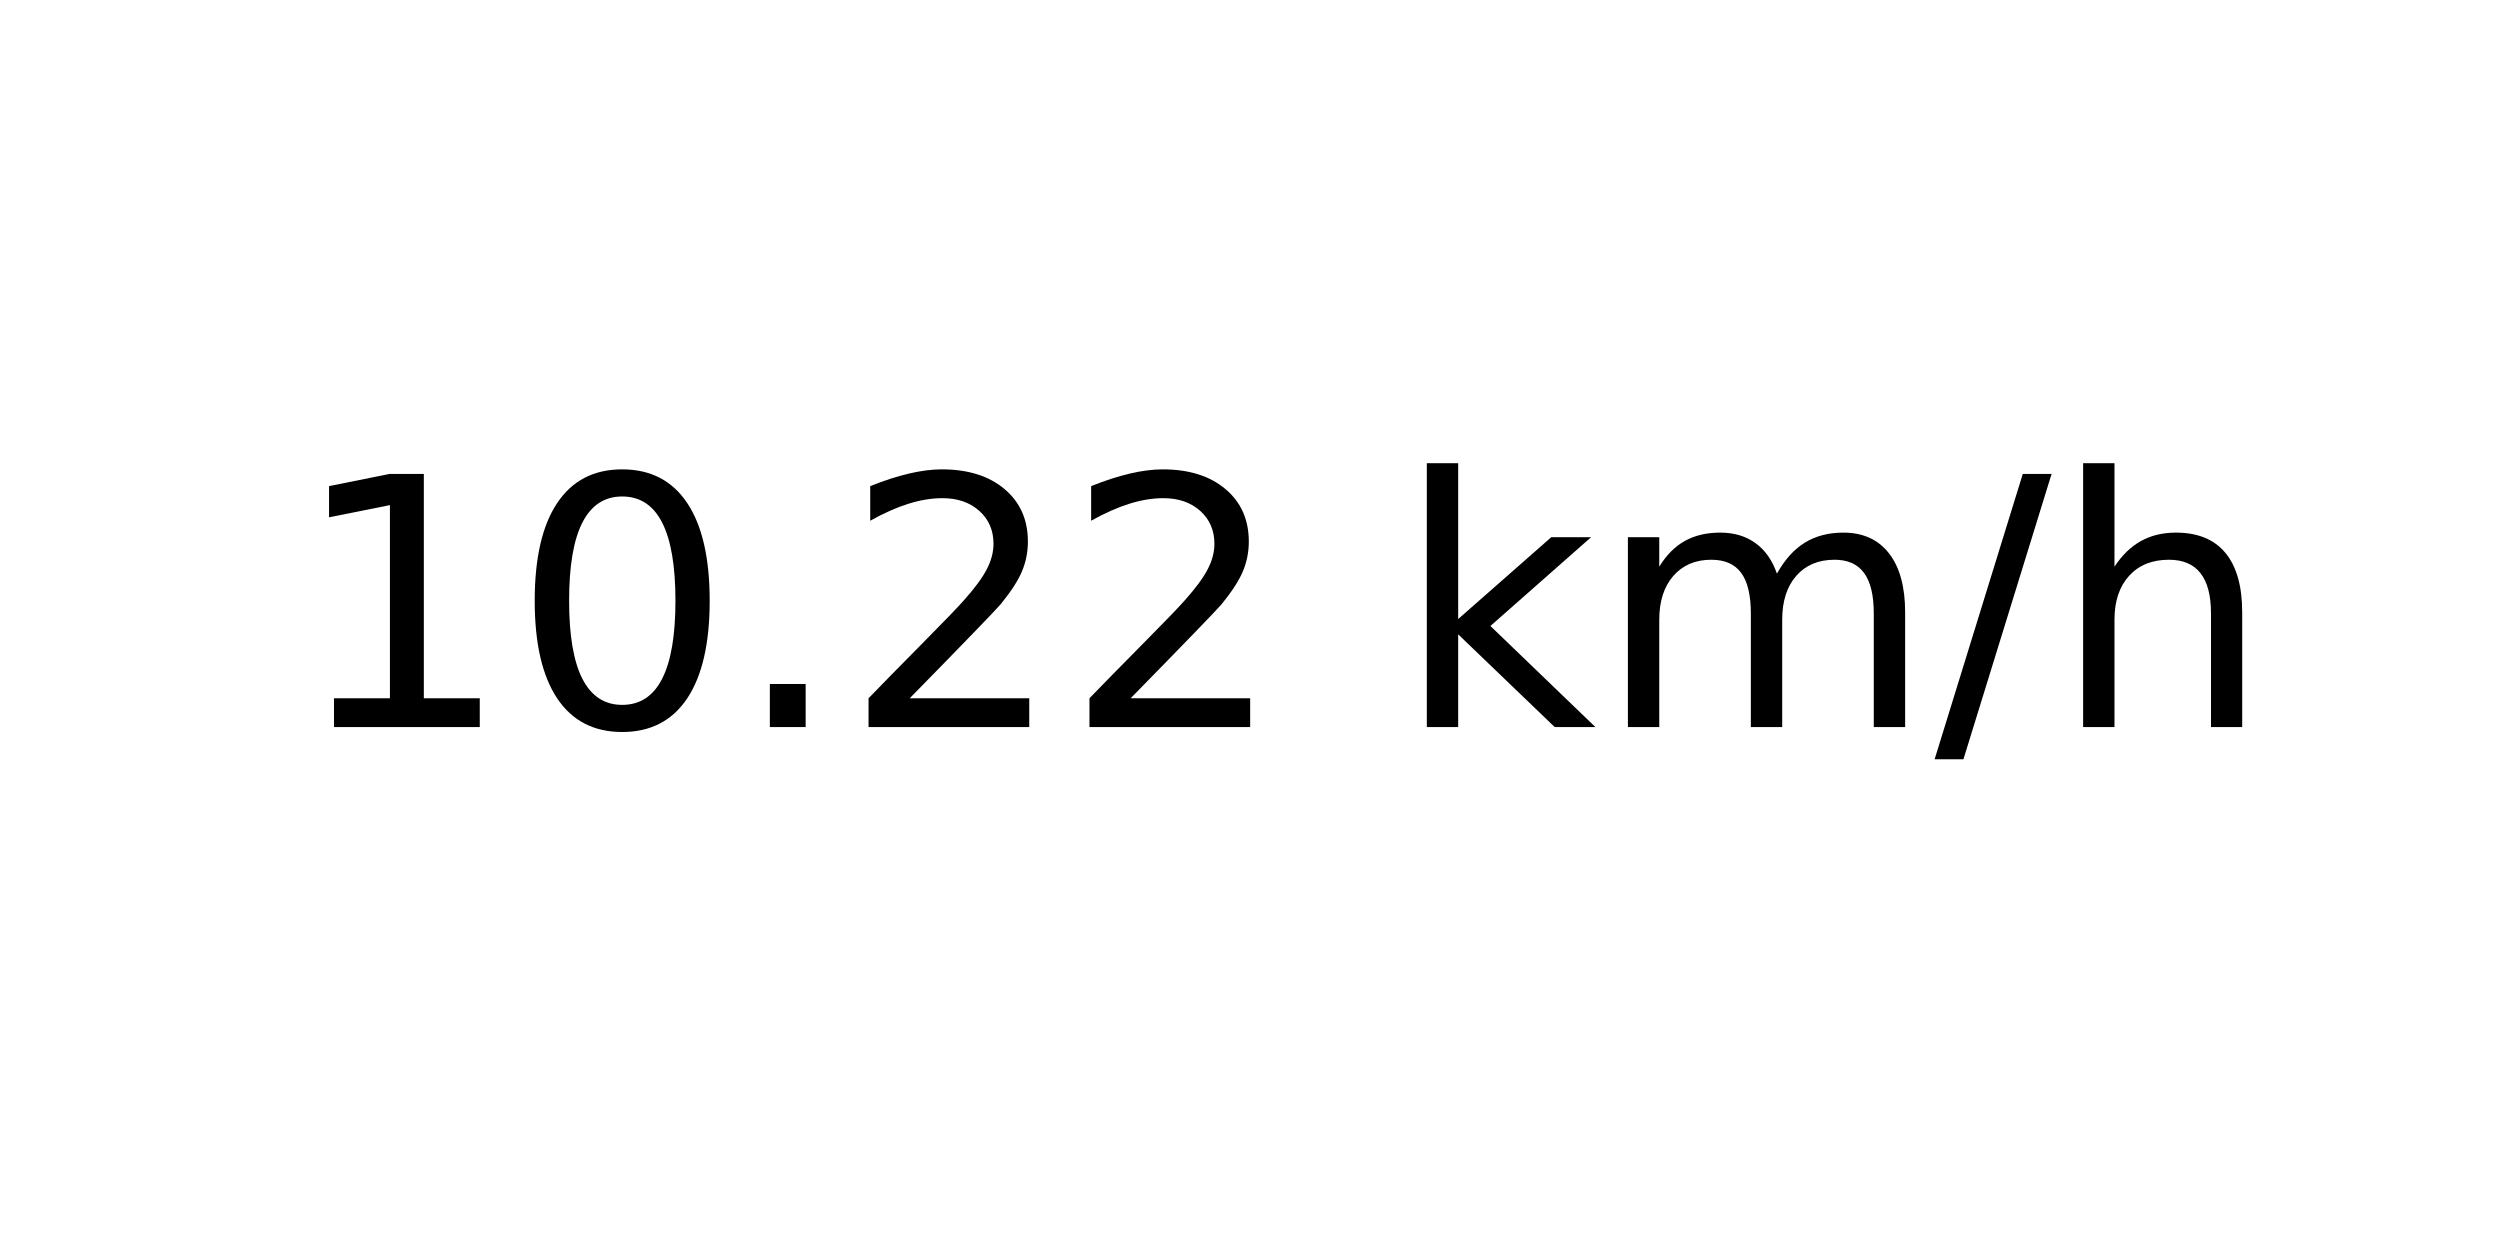
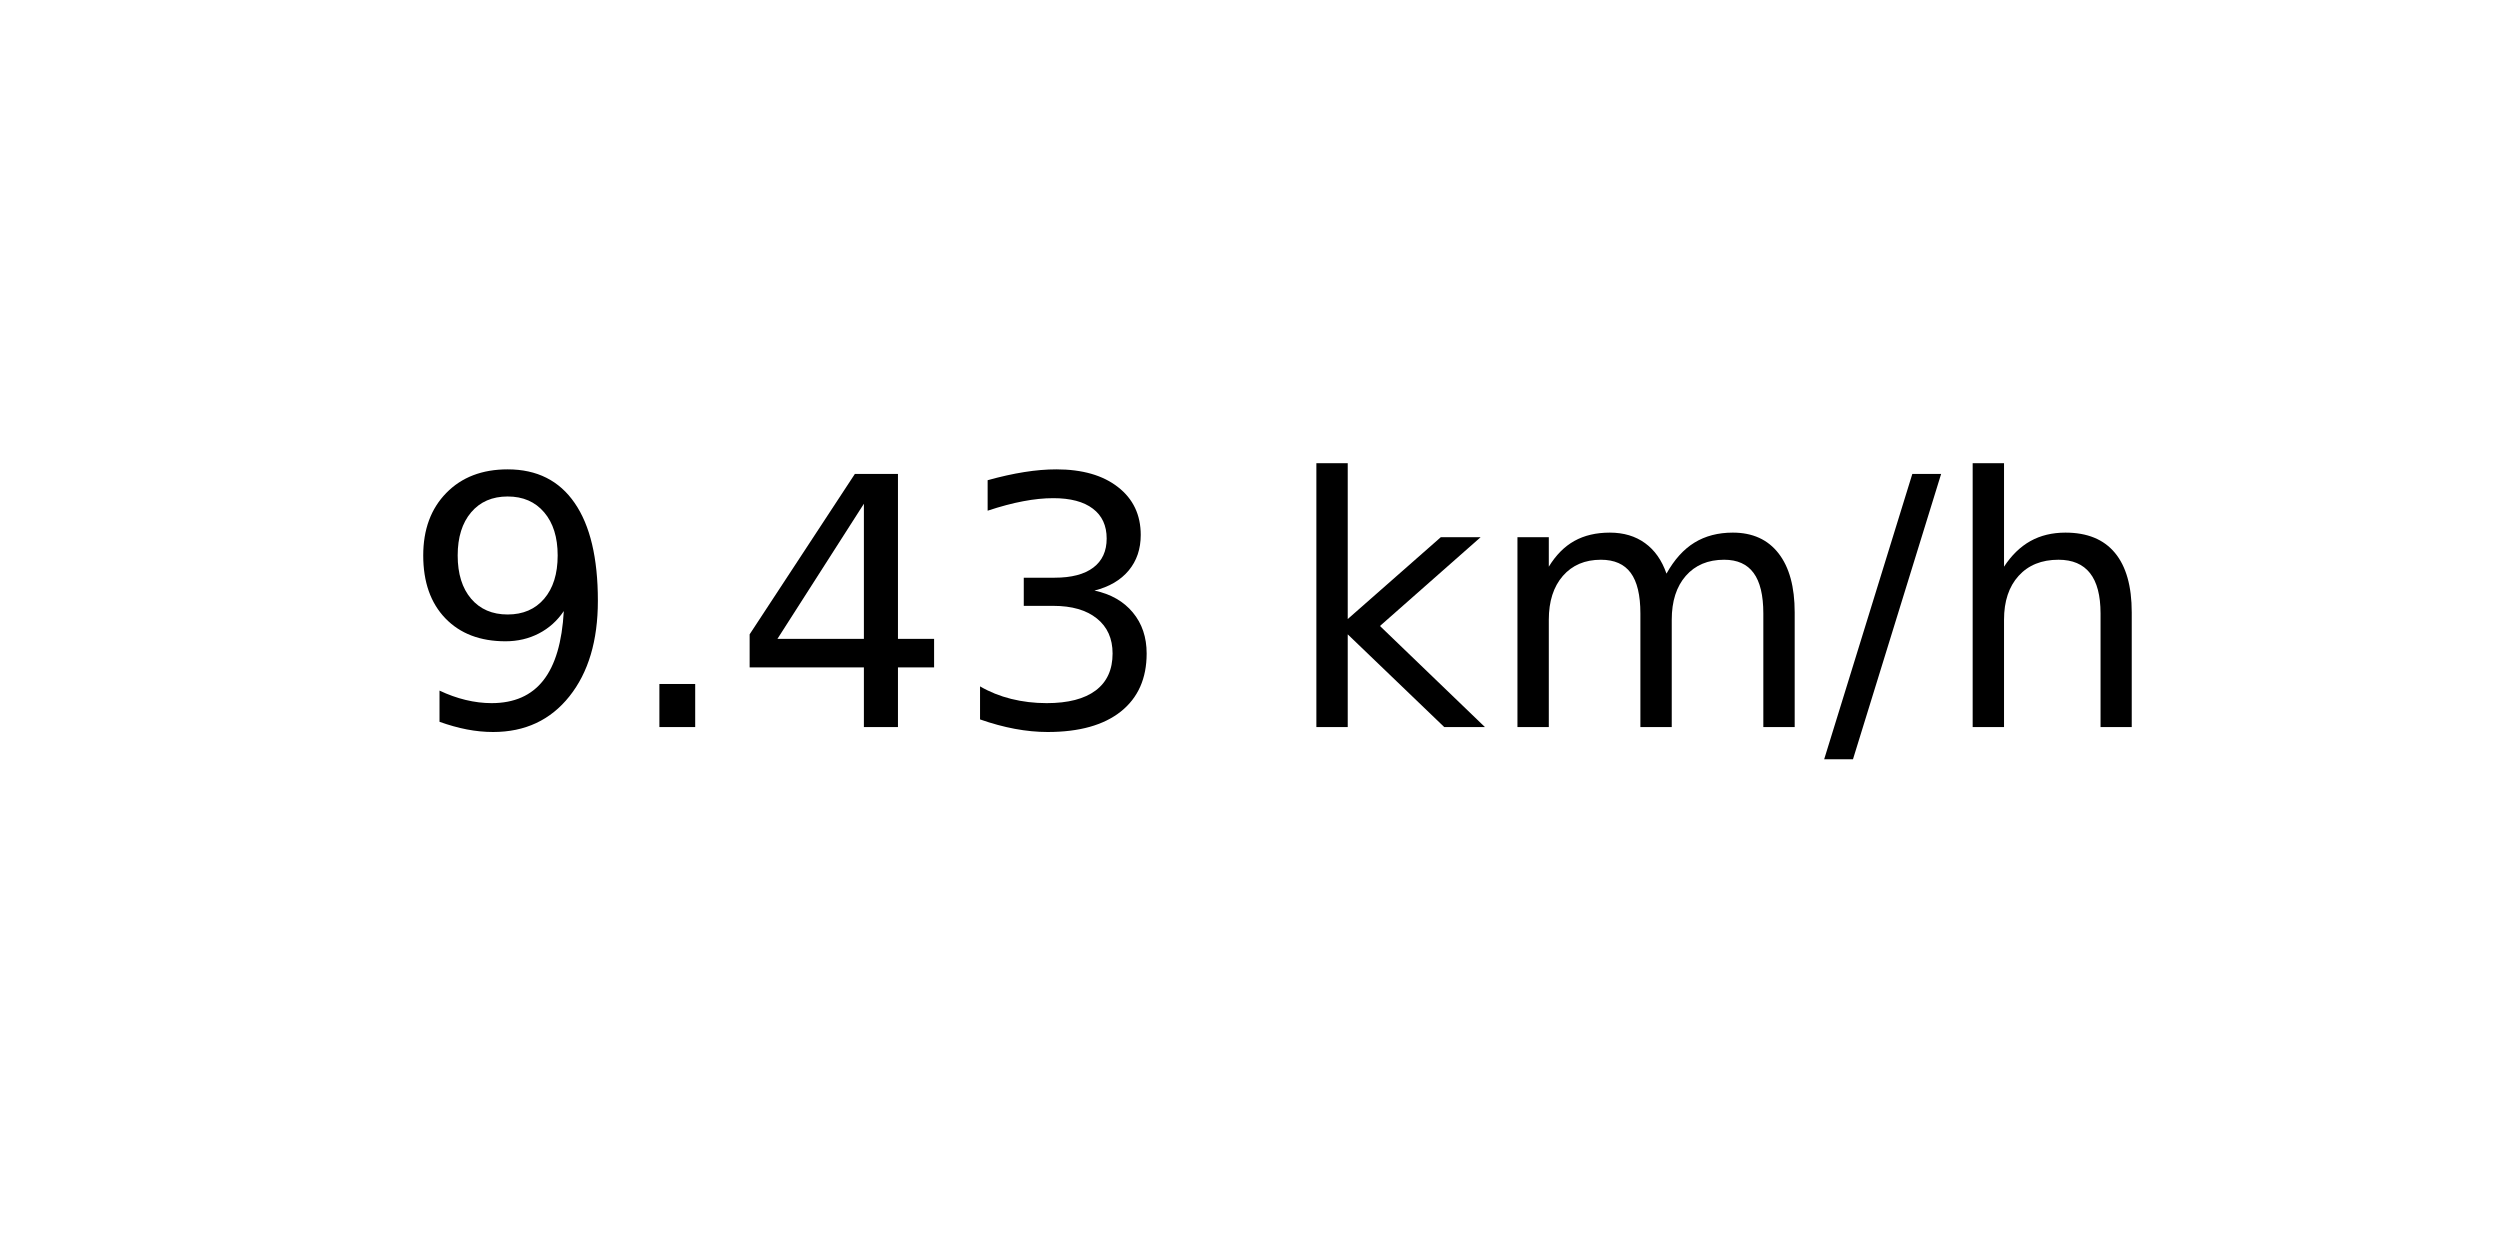
<svg xmlns="http://www.w3.org/2000/svg" xmlns:xlink="http://www.w3.org/1999/xlink" width="72pt" height="36pt" viewBox="0 0 72 36" version="1.1">
  <defs>
    <style type="text/css">*{stroke-linejoin: round; stroke-linecap: butt}</style>
  </defs>
  <g id="figure_1">
    <g id="axes_1">
      <g id="text_1">
-         <g transform="translate(8.378125 20.93937) scale(0.1 -0.1)">
+         <g transform="translate(11.55937 20.93937) scale(0.1 -0.1)">
          <defs>
-             <path id="DejaVuSans-31" d="M 794 531  L 1825 531  L 1825 4091  L 703 3866  L 703 4441  L 1819 4666  L 2450 4666  L 2450 531  L 3481 531  L 3481 0  L 794 0  L 794 531  z " transform="scale(0.015625)" />
-             <path id="DejaVuSans-30" d="M 2034 4250  Q 1547 4250 1301 3770  Q 1056 3291 1056 2328  Q 1056 1369 1301 889  Q 1547 409 2034 409  Q 2525 409 2770 889  Q 3016 1369 3016 2328  Q 3016 3291 2770 3770  Q 2525 4250 2034 4250  z M 2034 4750  Q 2819 4750 3233 4129  Q 3647 3509 3647 2328  Q 3647 1150 3233 529  Q 2819 -91 2034 -91  Q 1250 -91 836 529  Q 422 1150 422 2328  Q 422 3509 836 4129  Q 1250 4750 2034 4750  z " transform="scale(0.015625)" />
+             <path id="DejaVuSans-39" d="M 703 97  L 703 672  Q 941 559 1184 500  Q 1428 441 1663 441  Q 2288 441 2617 861  Q 2947 1281 2994 2138  Q 2813 1869 2534 1725  Q 2256 1581 1919 1581  Q 1219 1581 811 2004  Q 403 2428 403 3163  Q 403 3881 828 4315  Q 1253 4750 1959 4750  Q 2769 4750 3195 4129  Q 3622 3509 3622 2328  Q 3622 1225 3098 567  Q 2575 -91 1691 -91  Q 1453 -91 1209 -44  Q 966 3 703 97  z M 1959 2075  Q 2384 2075 2632 2365  Q 2881 2656 2881 3163  Q 2881 3666 2632 3958  Q 2384 4250 1959 4250  Q 1534 4250 1286 3958  Q 1038 3666 1038 3163  Q 1038 2656 1286 2365  Q 1534 2075 1959 2075  z " transform="scale(0.015625)" />
            <path id="DejaVuSans-2e" d="M 684 794  L 1344 794  L 1344 0  L 684 0  L 684 794  z " transform="scale(0.015625)" />
-             <path id="DejaVuSans-32" d="M 1228 531  L 3431 531  L 3431 0  L 469 0  L 469 531  Q 828 903 1448 1529  Q 2069 2156 2228 2338  Q 2531 2678 2651 2914  Q 2772 3150 2772 3378  Q 2772 3750 2511 3984  Q 2250 4219 1831 4219  Q 1534 4219 1204 4116  Q 875 4013 500 3803  L 500 4441  Q 881 4594 1212 4672  Q 1544 4750 1819 4750  Q 2544 4750 2975 4387  Q 3406 4025 3406 3419  Q 3406 3131 3298 2873  Q 3191 2616 2906 2266  Q 2828 2175 2409 1742  Q 1991 1309 1228 531  z " transform="scale(0.015625)" />
+             <path id="DejaVuSans-34" d="M 2419 4116  L 825 1625  L 2419 1625  L 2419 4116  z M 2253 4666  L 3047 4666  L 3047 1625  L 3713 1625  L 3713 1100  L 3047 1100  L 3047 0  L 2419 0  L 2419 1100  L 313 1100  L 313 1709  L 2253 4666  z " transform="scale(0.015625)" />
+             <path id="DejaVuSans-33" d="M 2597 2516  Q 3050 2419 3304 2112  Q 3559 1806 3559 1356  Q 3559 666 3084 287  Q 2609 -91 1734 -91  Q 1441 -91 1130 -33  Q 819 25 488 141  L 488 750  Q 750 597 1062 519  Q 1375 441 1716 441  Q 2309 441 2620 675  Q 2931 909 2931 1356  Q 2931 1769 2642 2001  Q 2353 2234 1838 2234  L 1294 2234  L 1294 2753  L 1863 2753  Q 2328 2753 2575 2939  Q 2822 3125 2822 3475  Q 2822 3834 2567 4026  Q 2313 4219 1838 4219  Q 1578 4219 1281 4162  Q 984 4106 628 3988  L 628 4550  Q 988 4650 1302 4700  Q 1616 4750 1894 4750  Q 2613 4750 3031 4423  Q 3450 4097 3450 3541  Q 3450 3153 3228 2886  Q 3006 2619 2597 2516  z " transform="scale(0.015625)" />
            <path id="DejaVuSans-20" transform="scale(0.015625)" />
            <path id="DejaVuSans-6b" d="M 581 4863  L 1159 4863  L 1159 1991  L 2875 3500  L 3609 3500  L 1753 1863  L 3688 0  L 2938 0  L 1159 1709  L 1159 0  L 581 0  L 581 4863  z " transform="scale(0.015625)" />
            <path id="DejaVuSans-6d" d="M 3328 2828  Q 3544 3216 3844 3400  Q 4144 3584 4550 3584  Q 5097 3584 5394 3201  Q 5691 2819 5691 2113  L 5691 0  L 5113 0  L 5113 2094  Q 5113 2597 4934 2840  Q 4756 3084 4391 3084  Q 3944 3084 3684 2787  Q 3425 2491 3425 1978  L 3425 0  L 2847 0  L 2847 2094  Q 2847 2600 2669 2842  Q 2491 3084 2119 3084  Q 1678 3084 1418 2786  Q 1159 2488 1159 1978  L 1159 0  L 581 0  L 581 3500  L 1159 3500  L 1159 2956  Q 1356 3278 1631 3431  Q 1906 3584 2284 3584  Q 2666 3584 2933 3390  Q 3200 3197 3328 2828  z " transform="scale(0.015625)" />
            <path id="DejaVuSans-2f" d="M 1625 4666  L 2156 4666  L 531 -594  L 0 -594  L 1625 4666  z " transform="scale(0.015625)" />
            <path id="DejaVuSans-68" d="M 3513 2113  L 3513 0  L 2938 0  L 2938 2094  Q 2938 2591 2744 2837  Q 2550 3084 2163 3084  Q 1697 3084 1428 2787  Q 1159 2491 1159 1978  L 1159 0  L 581 0  L 581 4863  L 1159 4863  L 1159 2956  Q 1366 3272 1645 3428  Q 1925 3584 2291 3584  Q 2894 3584 3203 3211  Q 3513 2838 3513 2113  z " transform="scale(0.015625)" />
          </defs>
-           <use xlink:href="#DejaVuSans-31" />
-           <use xlink:href="#DejaVuSans-30" x="63.623" />
-           <use xlink:href="#DejaVuSans-2e" x="127.246" />
-           <use xlink:href="#DejaVuSans-32" x="159.033" />
-           <use xlink:href="#DejaVuSans-32" x="222.656" />
-           <use xlink:href="#DejaVuSans-20" x="286.279" />
-           <use xlink:href="#DejaVuSans-6b" x="318.066" />
-           <use xlink:href="#DejaVuSans-6d" x="375.977" />
-           <use xlink:href="#DejaVuSans-2f" x="473.389" />
-           <use xlink:href="#DejaVuSans-68" x="507.08" />
+           <use xlink:href="#DejaVuSans-39" />
+           <use xlink:href="#DejaVuSans-2e" x="63.623" />
+           <use xlink:href="#DejaVuSans-34" x="95.41" />
+           <use xlink:href="#DejaVuSans-33" x="159.033" />
+           <use xlink:href="#DejaVuSans-20" x="222.656" />
+           <use xlink:href="#DejaVuSans-6b" x="254.443" />
+           <use xlink:href="#DejaVuSans-6d" x="312.354" />
+           <use xlink:href="#DejaVuSans-2f" x="409.766" />
+           <use xlink:href="#DejaVuSans-68" x="443.457" />
        </g>
      </g>
    </g>
  </g>
</svg>
